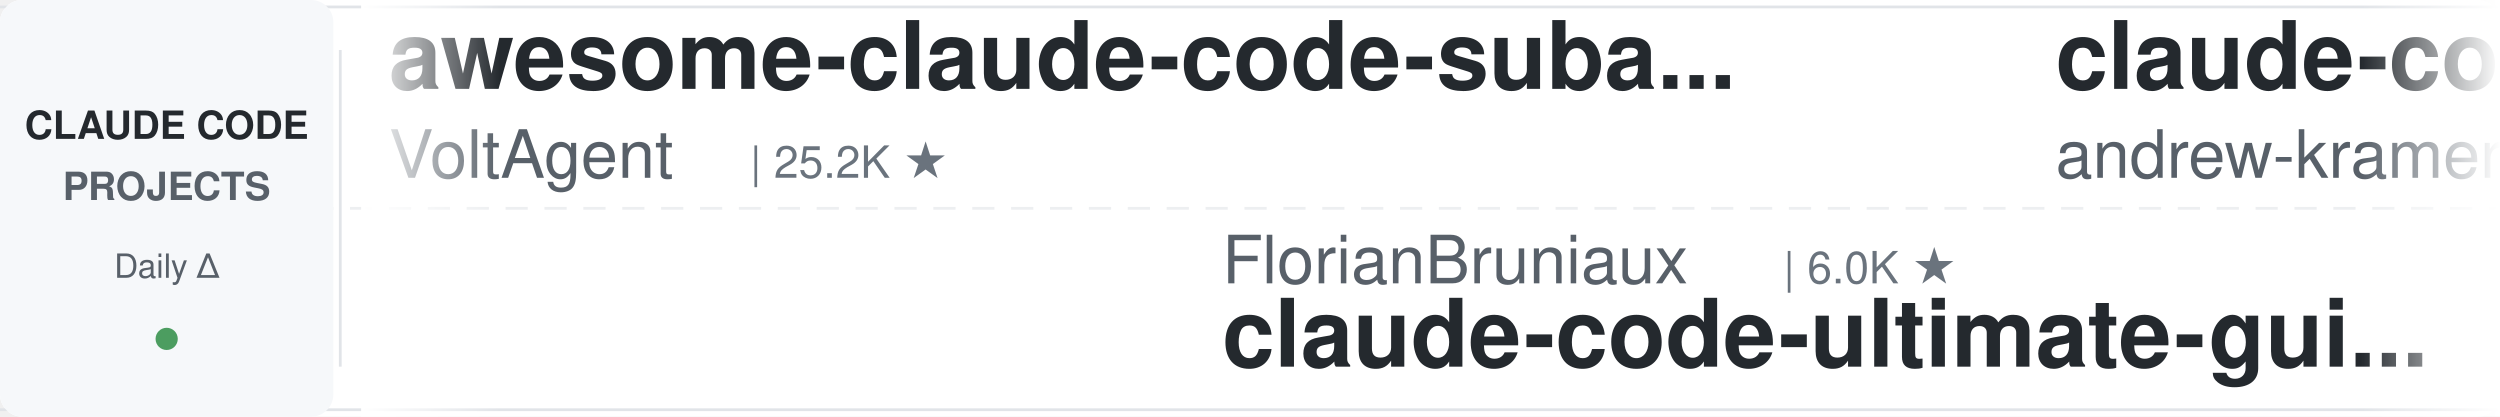
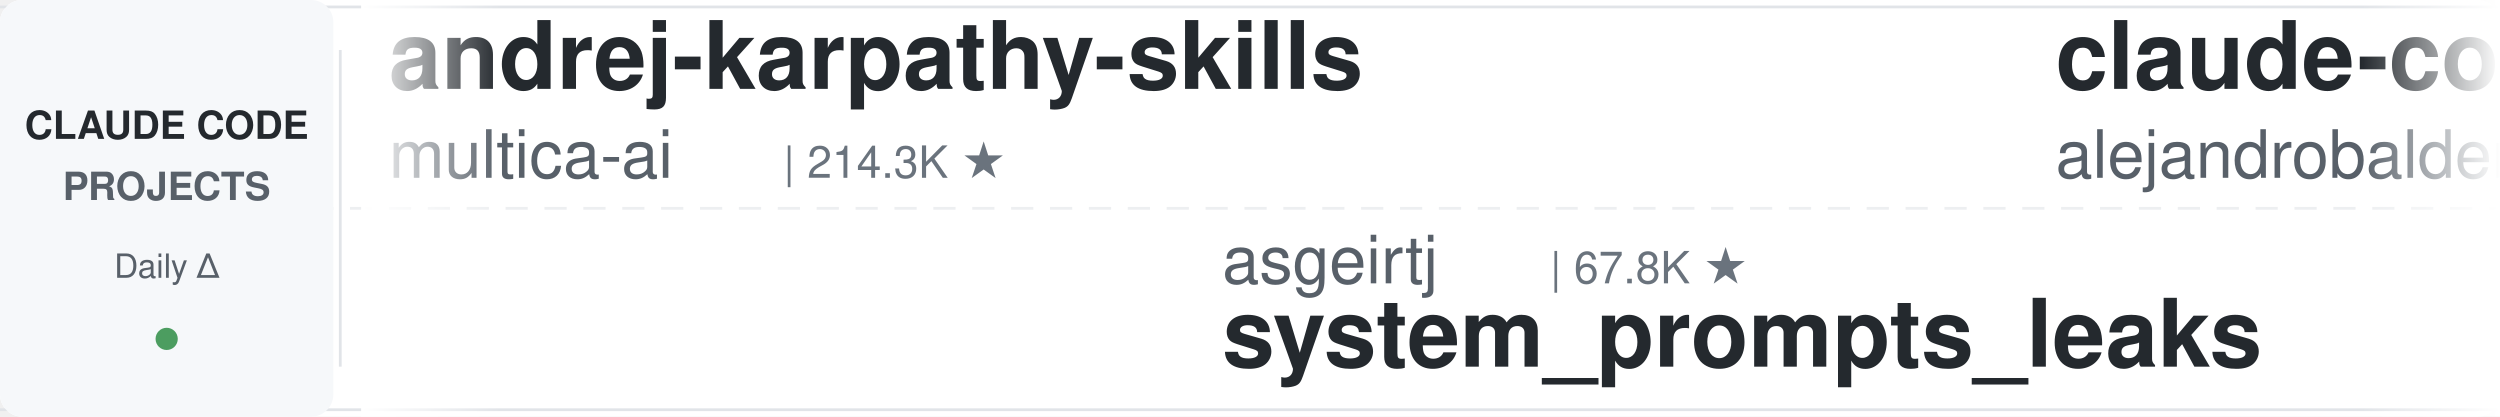
<svg xmlns="http://www.w3.org/2000/svg" width="900" height="150">
  <defs>
    <linearGradient id="leftFade" x1="0%" y1="0%" x2="100%" y2="0%">
      <stop offset="0%" style="stop-color:#ffffff;stop-opacity:1" />
      <stop offset="100%" style="stop-color:#ffffff;stop-opacity:0" />
    </linearGradient>
    <linearGradient id="rightFade" x1="0%" y1="0%" x2="100%" y2="0%">
      <stop offset="0%" style="stop-color:#ffffff;stop-opacity:0" />
      <stop offset="100%" style="stop-color:#ffffff;stop-opacity:1" />
    </linearGradient>
  </defs>
  <rect width="900" height="150" fill="#ffffff" rx="8" />
  <rect x="0" y="2" width="900" height="1" fill="#e1e4e8" />
  <rect x="0" y="147" width="900" height="1" fill="#e1e4e8" />
  <line x1="0" y1="75" x2="900" y2="75" stroke="#e1e4e8" stroke-width="1" stroke-dasharray="8 6" opacity="0.6" />
  <rect x="0" y="0" width="120" height="150" fill="#f6f8fa" rx="8" />
  <text x="60" y="50" font-family="-apple-system, BlinkMacSystemFont, 'Segoe UI', Helvetica, Arial, sans-serif" font-size="14" font-weight="600" fill="#24292e" text-anchor="middle">CLAUDE CODE</text>
  <text x="60" y="72" font-family="-apple-system, BlinkMacSystemFont, 'Segoe UI', Helvetica, Arial, sans-serif" font-size="14" font-weight="600" fill="#586069" text-anchor="middle">PROJECTS</text>
  <text x="60" y="100" font-family="-apple-system, BlinkMacSystemFont, 'Segoe UI', Helvetica, Arial, sans-serif" font-size="12" font-weight="500" fill="#586069" text-anchor="middle">Daily Δ</text>
  <circle cx="60" cy="122" r="4" fill="#22863a" opacity="0.8" />
  <rect x="122" y="18" width="1" height="114" fill="#e1e4e8" />
  <clipPath id="tickerClip">
    <rect x="130" y="0" width="770" height="150" />
  </clipPath>
  <g clip-path="url(#tickerClip)">
    <g id="tickerItems">
      <animateTransform attributeName="transform" attributeType="XML" type="translate" from="0 0" to="-3000 0" dur="54s" repeatCount="indefinite" />
      <g transform="translate(0, 0)">
-         <text x="140" y="32" font-family="-apple-system, BlinkMacSystemFont, 'Segoe UI', Helvetica, Arial, sans-serif" font-size="34" font-weight="600" fill="#24292e">awesome-claude-code-suba...</text>
-         <text x="140" y="64" font-family="-apple-system, BlinkMacSystemFont, 'Segoe UI', Helvetica, Arial, sans-serif" font-size="24" font-weight="400" fill="#586069">VoltAgent</text>
-         <text x="270" y="64" font-family="-apple-system, BlinkMacSystemFont, 'Segoe UI', Helvetica, Arial, sans-serif" font-size="16" font-weight="500" fill="#6a737d">| 25.2K ★</text>
+         <text x="140" y="32" font-family="-apple-system, BlinkMacSystemFont, 'Segoe UI', Helvetica, Arial, sans-serif" font-size="34" font-weight="600" fill="#24292e">andrej-karpathy-skills</text>
+         <text x="140" y="64" font-family="-apple-system, BlinkMacSystemFont, 'Segoe UI', Helvetica, Arial, sans-serif" font-size="24" font-weight="400" fill="#586069">multica-ai</text>
+         <text x="282" y="64" font-family="-apple-system, BlinkMacSystemFont, 'Segoe UI', Helvetica, Arial, sans-serif" font-size="16" font-weight="500" fill="#6a737d">| 214.3K ★</text>
      </g>
      <g transform="translate(300, 0)">
+         <text x="140" y="102" font-family="-apple-system, BlinkMacSystemFont, 'Segoe UI', Helvetica, Arial, sans-serif" font-size="24" font-weight="400" fill="#586069">asgeirtj</text>
+         <text x="258" y="102" font-family="-apple-system, BlinkMacSystemFont, 'Segoe UI', Helvetica, Arial, sans-serif" font-size="16" font-weight="500" fill="#6a737d">| 67.8K ★</text>
+         <text x="140" y="132" font-family="-apple-system, BlinkMacSystemFont, 'Segoe UI', Helvetica, Arial, sans-serif" font-size="34" font-weight="600" fill="#24292e">system_prompts_leaks</text>
+       </g>
+       <g transform="translate(600, 0)">
+         <text x="140" y="32" font-family="-apple-system, BlinkMacSystemFont, 'Segoe UI', Helvetica, Arial, sans-serif" font-size="34" font-weight="600" fill="#24292e">claude-code-from-source</text>
+         <text x="140" y="64" font-family="-apple-system, BlinkMacSystemFont, 'Segoe UI', Helvetica, Arial, sans-serif" font-size="24" font-weight="400" fill="#586069">alejandrobalderas</text>
+         <text x="366" y="64" font-family="-apple-system, BlinkMacSystemFont, 'Segoe UI', Helvetica, Arial, sans-serif" font-size="16" font-weight="500" fill="#6a737d">| 2.8K ★</text>
+       </g>
+       <g transform="translate(900, 0)">
+         <text x="140" y="102" font-family="-apple-system, BlinkMacSystemFont, 'Segoe UI', Helvetica, Arial, sans-serif" font-size="24" font-weight="400" fill="#586069">ding113</text>
+         <text x="246" y="102" font-family="-apple-system, BlinkMacSystemFont, 'Segoe UI', Helvetica, Arial, sans-serif" font-size="16" font-weight="500" fill="#6a737d">| 3.4K ★</text>
+         <text x="140" y="132" font-family="-apple-system, BlinkMacSystemFont, 'Segoe UI', Helvetica, Arial, sans-serif" font-size="34" font-weight="600" fill="#24292e">claude-code-hub</text>
+       </g>
+       <g transform="translate(1200, 0)">
+         <text x="140" y="32" font-family="-apple-system, BlinkMacSystemFont, 'Segoe UI', Helvetica, Arial, sans-serif" font-size="34" font-weight="600" fill="#24292e">claude-code-tips</text>
+         <text x="140" y="64" font-family="-apple-system, BlinkMacSystemFont, 'Segoe UI', Helvetica, Arial, sans-serif" font-size="24" font-weight="400" fill="#586069">ykdojo</text>
+         <text x="234" y="64" font-family="-apple-system, BlinkMacSystemFont, 'Segoe UI', Helvetica, Arial, sans-serif" font-size="16" font-weight="500" fill="#6a737d">| 10.1K ★</text>
+       </g>
+       <g transform="translate(1500, 0)">
+         <text x="140" y="102" font-family="-apple-system, BlinkMacSystemFont, 'Segoe UI', Helvetica, Arial, sans-serif" font-size="24" font-weight="400" fill="#586069">lorryjovens-hub</text>
+         <text x="342" y="102" font-family="-apple-system, BlinkMacSystemFont, 'Segoe UI', Helvetica, Arial, sans-serif" font-size="16" font-weight="500" fill="#6a737d">| 1.7K ★</text>
+         <text x="140" y="132" font-family="-apple-system, BlinkMacSystemFont, 'Segoe UI', Helvetica, Arial, sans-serif" font-size="34" font-weight="600" fill="#24292e">claude-code-rust</text>
+       </g>
+       <g transform="translate(1800, 0)">
+         <text x="140" y="32" font-family="-apple-system, BlinkMacSystemFont, 'Segoe UI', Helvetica, Arial, sans-serif" font-size="34" font-weight="600" fill="#24292e">claude-code-engineering</text>
+         <text x="140" y="64" font-family="-apple-system, BlinkMacSystemFont, 'Segoe UI', Helvetica, Arial, sans-serif" font-size="24" font-weight="400" fill="#586069">huangjia2019</text>
+         <text x="306" y="64" font-family="-apple-system, BlinkMacSystemFont, 'Segoe UI', Helvetica, Arial, sans-serif" font-size="16" font-weight="500" fill="#6a737d">| 1.1K ★</text>
+       </g>
+       <g transform="translate(2100, 0)">
        <text x="140" y="102" font-family="-apple-system, BlinkMacSystemFont, 'Segoe UI', Helvetica, Arial, sans-serif" font-size="24" font-weight="400" fill="#586069">FlorianBruniaux</text>
        <text x="342" y="102" font-family="-apple-system, BlinkMacSystemFont, 'Segoe UI', Helvetica, Arial, sans-serif" font-size="16" font-weight="500" fill="#6a737d">| 6.0K ★</text>
        <text x="140" y="132" font-family="-apple-system, BlinkMacSystemFont, 'Segoe UI', Helvetica, Arial, sans-serif" font-size="34" font-weight="600" fill="#24292e">claude-code-ultimate-gui...</text>
      </g>
-       <g transform="translate(600, 0)">
-         <text x="140" y="32" font-family="-apple-system, BlinkMacSystemFont, 'Segoe UI', Helvetica, Arial, sans-serif" font-size="34" font-weight="600" fill="#24292e">claude-code-source-build</text>
-         <text x="140" y="64" font-family="-apple-system, BlinkMacSystemFont, 'Segoe UI', Helvetica, Arial, sans-serif" font-size="24" font-weight="400" fill="#586069">andrew-kramer-inno</text>
-         <text x="378" y="64" font-family="-apple-system, BlinkMacSystemFont, 'Segoe UI', Helvetica, Arial, sans-serif" font-size="16" font-weight="500" fill="#6a737d">| 596 ★</text>
+       <g transform="translate(2400, 0)">
+         <text x="140" y="32" font-family="-apple-system, BlinkMacSystemFont, 'Segoe UI', Helvetica, Arial, sans-serif" font-size="34" font-weight="600" fill="#24292e">awesome-claude-code-tool...</text>
+         <text x="140" y="64" font-family="-apple-system, BlinkMacSystemFont, 'Segoe UI', Helvetica, Arial, sans-serif" font-size="24" font-weight="400" fill="#586069">rohitg00</text>
+         <text x="258" y="64" font-family="-apple-system, BlinkMacSystemFont, 'Segoe UI', Helvetica, Arial, sans-serif" font-size="16" font-weight="500" fill="#6a737d">| 2.6K ★</text>
      </g>
-       <g transform="translate(900, 0)">
-         <text x="140" y="102" font-family="-apple-system, BlinkMacSystemFont, 'Segoe UI', Helvetica, Arial, sans-serif" font-size="24" font-weight="400" fill="#586069">pedrohcgs</text>
-         <text x="270" y="102" font-family="-apple-system, BlinkMacSystemFont, 'Segoe UI', Helvetica, Arial, sans-serif" font-size="16" font-weight="500" fill="#6a737d">| 1.6K ★</text>
-         <text x="140" y="132" font-family="-apple-system, BlinkMacSystemFont, 'Segoe UI', Helvetica, Arial, sans-serif" font-size="34" font-weight="600" fill="#24292e">claude-code-my-workflow</text>
+       <g transform="translate(2700, 0)">
+         <text x="140" y="102" font-family="-apple-system, BlinkMacSystemFont, 'Segoe UI', Helvetica, Arial, sans-serif" font-size="24" font-weight="400" fill="#586069">Njengah</text>
+         <text x="246" y="102" font-family="-apple-system, BlinkMacSystemFont, 'Segoe UI', Helvetica, Arial, sans-serif" font-size="16" font-weight="500" fill="#6a737d">| 1.9K ★</text>
+         <text x="140" y="132" font-family="-apple-system, BlinkMacSystemFont, 'Segoe UI', Helvetica, Arial, sans-serif" font-size="34" font-weight="600" fill="#24292e">claude-code-cheat-sheet</text>
      </g>
-       <g transform="translate(1200, 0)">
-         <text x="140" y="32" font-family="-apple-system, BlinkMacSystemFont, 'Segoe UI', Helvetica, Arial, sans-serif" font-size="34" font-weight="600" fill="#24292e">claude-code-source</text>
-         <text x="140" y="64" font-family="-apple-system, BlinkMacSystemFont, 'Segoe UI', Helvetica, Arial, sans-serif" font-size="24" font-weight="400" fill="#586069">AprilNEA</text>
-         <text x="258" y="64" font-family="-apple-system, BlinkMacSystemFont, 'Segoe UI', Helvetica, Arial, sans-serif" font-size="16" font-weight="500" fill="#6a737d">| 391 ★</text>
-       </g>
-       <g transform="translate(1500, 0)">
-         <text x="140" y="102" font-family="-apple-system, BlinkMacSystemFont, 'Segoe UI', Helvetica, Arial, sans-serif" font-size="24" font-weight="400" fill="#586069">ykdojo</text>
-         <text x="234" y="102" font-family="-apple-system, BlinkMacSystemFont, 'Segoe UI', Helvetica, Arial, sans-serif" font-size="16" font-weight="500" fill="#6a737d">| 10.1K ★</text>
-         <text x="140" y="132" font-family="-apple-system, BlinkMacSystemFont, 'Segoe UI', Helvetica, Arial, sans-serif" font-size="34" font-weight="600" fill="#24292e">claude-code-tips</text>
-       </g>
-       <g transform="translate(1800, 0)">
+       <g transform="translate(3000, 0)">
        <text x="140" y="32" font-family="-apple-system, BlinkMacSystemFont, 'Segoe UI', Helvetica, Arial, sans-serif" font-size="34" font-weight="600" fill="#24292e">andrej-karpathy-skills</text>
        <text x="140" y="64" font-family="-apple-system, BlinkMacSystemFont, 'Segoe UI', Helvetica, Arial, sans-serif" font-size="24" font-weight="400" fill="#586069">multica-ai</text>
        <text x="282" y="64" font-family="-apple-system, BlinkMacSystemFont, 'Segoe UI', Helvetica, Arial, sans-serif" font-size="16" font-weight="500" fill="#6a737d">| 214.3K ★</text>
      </g>
-       <g transform="translate(2100, 0)">
-         <text x="140" y="102" font-family="-apple-system, BlinkMacSystemFont, 'Segoe UI', Helvetica, Arial, sans-serif" font-size="24" font-weight="400" fill="#586069">overwirehq</text>
-         <text x="282" y="102" font-family="-apple-system, BlinkMacSystemFont, 'Segoe UI', Helvetica, Arial, sans-serif" font-size="16" font-weight="500" fill="#6a737d">| 2.8K ★</text>
-         <text x="140" y="132" font-family="-apple-system, BlinkMacSystemFont, 'Segoe UI', Helvetica, Arial, sans-serif" font-size="34" font-weight="600" fill="#24292e">claude-code-telegram</text>
-       </g>
-       <g transform="translate(2400, 0)">
-         <text x="140" y="32" font-family="-apple-system, BlinkMacSystemFont, 'Segoe UI', Helvetica, Arial, sans-serif" font-size="34" font-weight="600" fill="#24292e">system_prompts_leaks</text>
-         <text x="140" y="64" font-family="-apple-system, BlinkMacSystemFont, 'Segoe UI', Helvetica, Arial, sans-serif" font-size="24" font-weight="400" fill="#586069">asgeirtj</text>
-         <text x="258" y="64" font-family="-apple-system, BlinkMacSystemFont, 'Segoe UI', Helvetica, Arial, sans-serif" font-size="16" font-weight="500" fill="#6a737d">| 67.8K ★</text>
-       </g>
-       <g transform="translate(2700, 0)">
-         <text x="140" y="102" font-family="-apple-system, BlinkMacSystemFont, 'Segoe UI', Helvetica, Arial, sans-serif" font-size="24" font-weight="400" fill="#586069">1rgs</text>
-         <text x="210" y="102" font-family="-apple-system, BlinkMacSystemFont, 'Segoe UI', Helvetica, Arial, sans-serif" font-size="16" font-weight="500" fill="#6a737d">| 3.8K ★</text>
-         <text x="140" y="132" font-family="-apple-system, BlinkMacSystemFont, 'Segoe UI', Helvetica, Arial, sans-serif" font-size="34" font-weight="600" fill="#24292e">claude-code-proxy</text>
-       </g>
-       <g transform="translate(3000, 0)">
-         <text x="140" y="32" font-family="-apple-system, BlinkMacSystemFont, 'Segoe UI', Helvetica, Arial, sans-serif" font-size="34" font-weight="600" fill="#24292e">awesome-claude-code-suba...</text>
-         <text x="140" y="64" font-family="-apple-system, BlinkMacSystemFont, 'Segoe UI', Helvetica, Arial, sans-serif" font-size="24" font-weight="400" fill="#586069">VoltAgent</text>
-         <text x="270" y="64" font-family="-apple-system, BlinkMacSystemFont, 'Segoe UI', Helvetica, Arial, sans-serif" font-size="16" font-weight="500" fill="#6a737d">| 25.2K ★</text>
-       </g>
      <g transform="translate(3300, 0)">
-         <text x="140" y="102" font-family="-apple-system, BlinkMacSystemFont, 'Segoe UI', Helvetica, Arial, sans-serif" font-size="24" font-weight="400" fill="#586069">FlorianBruniaux</text>
-         <text x="342" y="102" font-family="-apple-system, BlinkMacSystemFont, 'Segoe UI', Helvetica, Arial, sans-serif" font-size="16" font-weight="500" fill="#6a737d">| 6.0K ★</text>
-         <text x="140" y="132" font-family="-apple-system, BlinkMacSystemFont, 'Segoe UI', Helvetica, Arial, sans-serif" font-size="34" font-weight="600" fill="#24292e">claude-code-ultimate-gui...</text>
+         <text x="140" y="102" font-family="-apple-system, BlinkMacSystemFont, 'Segoe UI', Helvetica, Arial, sans-serif" font-size="24" font-weight="400" fill="#586069">asgeirtj</text>
+         <text x="258" y="102" font-family="-apple-system, BlinkMacSystemFont, 'Segoe UI', Helvetica, Arial, sans-serif" font-size="16" font-weight="500" fill="#6a737d">| 67.8K ★</text>
+         <text x="140" y="132" font-family="-apple-system, BlinkMacSystemFont, 'Segoe UI', Helvetica, Arial, sans-serif" font-size="34" font-weight="600" fill="#24292e">system_prompts_leaks</text>
      </g>
      <g transform="translate(3600, 0)">
-         <text x="140" y="32" font-family="-apple-system, BlinkMacSystemFont, 'Segoe UI', Helvetica, Arial, sans-serif" font-size="34" font-weight="600" fill="#24292e">claude-code-source-build</text>
-         <text x="140" y="64" font-family="-apple-system, BlinkMacSystemFont, 'Segoe UI', Helvetica, Arial, sans-serif" font-size="24" font-weight="400" fill="#586069">andrew-kramer-inno</text>
-         <text x="378" y="64" font-family="-apple-system, BlinkMacSystemFont, 'Segoe UI', Helvetica, Arial, sans-serif" font-size="16" font-weight="500" fill="#6a737d">| 596 ★</text>
+         <text x="140" y="32" font-family="-apple-system, BlinkMacSystemFont, 'Segoe UI', Helvetica, Arial, sans-serif" font-size="34" font-weight="600" fill="#24292e">claude-code-from-source</text>
+         <text x="140" y="64" font-family="-apple-system, BlinkMacSystemFont, 'Segoe UI', Helvetica, Arial, sans-serif" font-size="24" font-weight="400" fill="#586069">alejandrobalderas</text>
+         <text x="366" y="64" font-family="-apple-system, BlinkMacSystemFont, 'Segoe UI', Helvetica, Arial, sans-serif" font-size="16" font-weight="500" fill="#6a737d">| 2.8K ★</text>
      </g>
      <g transform="translate(3900, 0)">
-         <text x="140" y="102" font-family="-apple-system, BlinkMacSystemFont, 'Segoe UI', Helvetica, Arial, sans-serif" font-size="24" font-weight="400" fill="#586069">pedrohcgs</text>
-         <text x="270" y="102" font-family="-apple-system, BlinkMacSystemFont, 'Segoe UI', Helvetica, Arial, sans-serif" font-size="16" font-weight="500" fill="#6a737d">| 1.6K ★</text>
-         <text x="140" y="132" font-family="-apple-system, BlinkMacSystemFont, 'Segoe UI', Helvetica, Arial, sans-serif" font-size="34" font-weight="600" fill="#24292e">claude-code-my-workflow</text>
+         <text x="140" y="102" font-family="-apple-system, BlinkMacSystemFont, 'Segoe UI', Helvetica, Arial, sans-serif" font-size="24" font-weight="400" fill="#586069">ding113</text>
+         <text x="246" y="102" font-family="-apple-system, BlinkMacSystemFont, 'Segoe UI', Helvetica, Arial, sans-serif" font-size="16" font-weight="500" fill="#6a737d">| 3.4K ★</text>
+         <text x="140" y="132" font-family="-apple-system, BlinkMacSystemFont, 'Segoe UI', Helvetica, Arial, sans-serif" font-size="34" font-weight="600" fill="#24292e">claude-code-hub</text>
      </g>
    </g>
  </g>
  <rect x="130" y="0" width="50" height="150" fill="url(#leftFade)" />
  <rect x="850" y="0" width="50" height="150" fill="url(#rightFade)" />
</svg>
